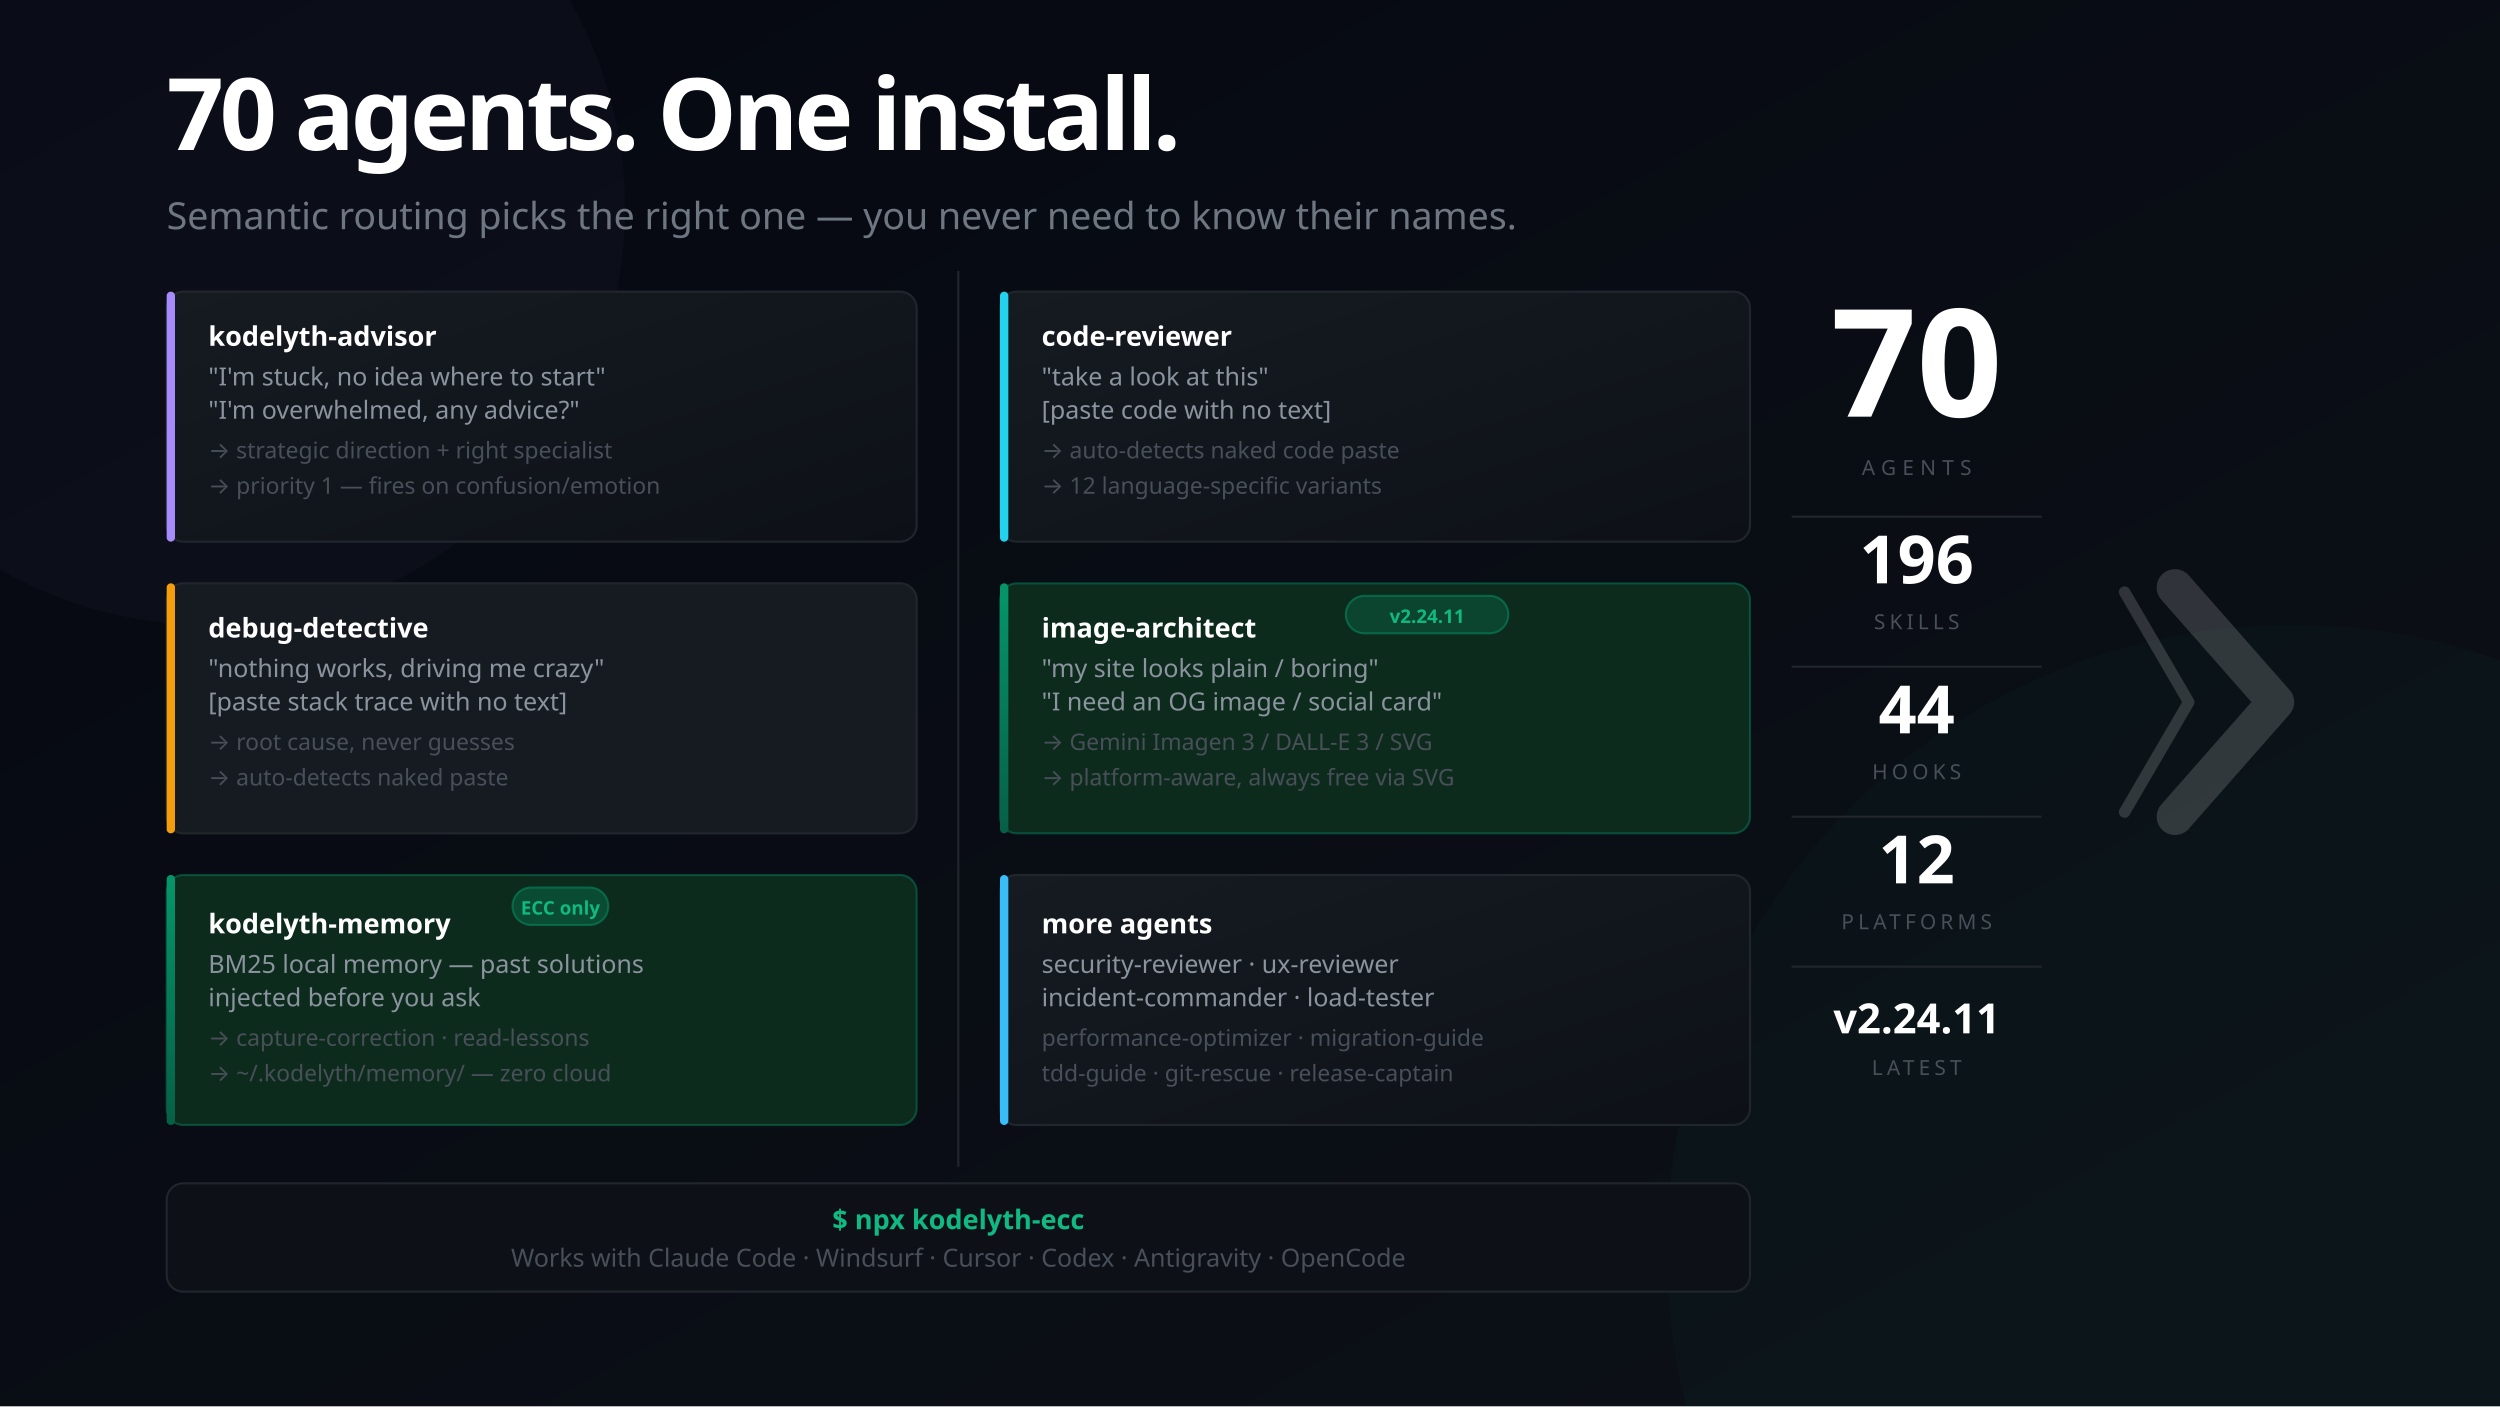
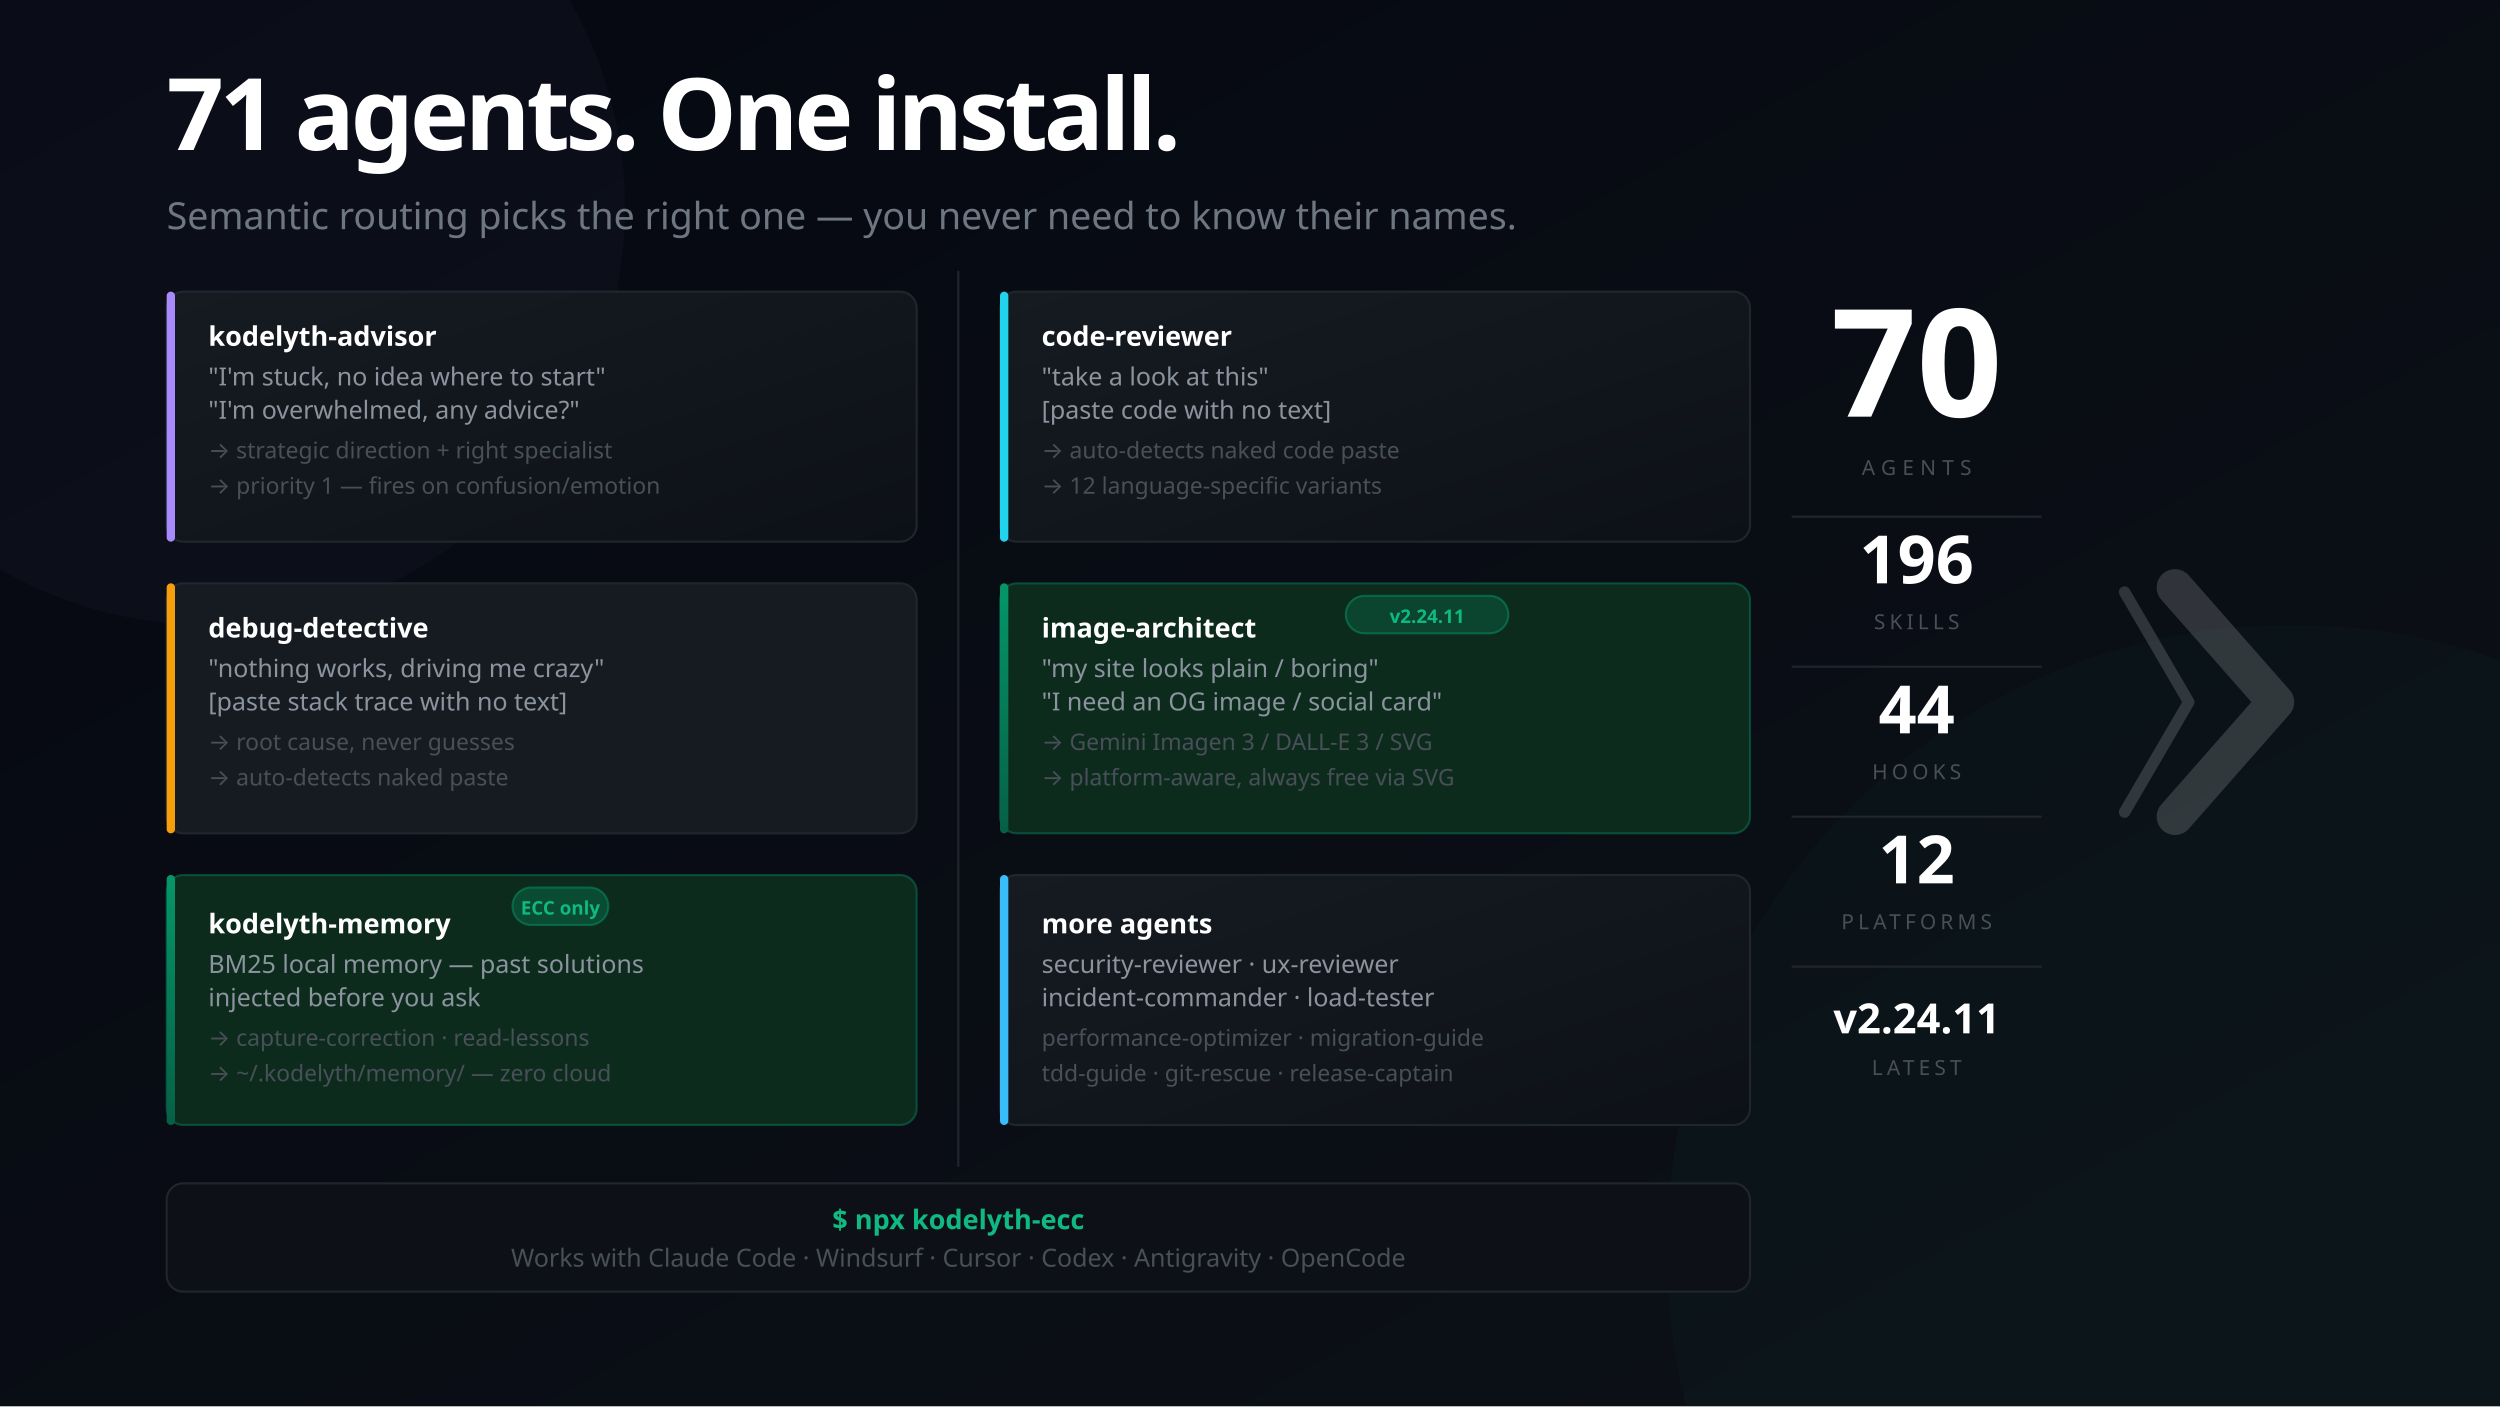
<svg xmlns="http://www.w3.org/2000/svg" width="1200" height="675" viewBox="0 0 1200 675" font-family="'Segoe UI', system-ui, -apple-system, sans-serif">
  <defs>
    <linearGradient id="bg" x1="0%" y1="0%" x2="100%" y2="100%">
      <stop offset="0%" style="stop-color:#050811" />
      <stop offset="100%" style="stop-color:#0d1117" />
    </linearGradient>
    <linearGradient id="mem" x1="0%" y1="0%" x2="0%" y2="100%">
      <stop offset="0%" style="stop-color:#059669" />
      <stop offset="100%" style="stop-color:#065f46" />
    </linearGradient>
    <linearGradient id="card" x1="0%" y1="0%" x2="100%" y2="100%">
      <stop offset="0%" style="stop-color:#161b22" />
      <stop offset="100%" style="stop-color:#0d1117" />
    </linearGradient>
  </defs>
  <rect width="1200" height="675" fill="url(#bg)" />
  <circle cx="1100" cy="600" r="300" fill="#059669" opacity="0.04" />
  <circle cx="100" cy="100" r="200" fill="#a78bfa" opacity="0.03" />
-   <text x="80" y="72" font-size="48" font-weight="900" letter-spacing="-2" fill="#ffffff">70 agents. One install.</text>
+   <text x="80" y="72" font-size="48" font-weight="900" letter-spacing="-2" fill="#ffffff">71 agents. One install.</text>
  <text x="80" y="110" font-size="18" fill="#6e7681">Semantic routing picks the right one — you never need to know their names.</text>
  <rect x="80" y="140" width="360" height="120" rx="8" fill="url(#card)" stroke="#21262d" stroke-width="1" />
  <rect x="80" y="140" width="4" height="120" rx="2" fill="#a78bfa" />
  <text x="100" y="166" font-size="13" font-weight="700" fill="#ffffff">kodelyth-advisor</text>
  <text x="100" y="185" font-size="12" fill="#8b949e">"I'm stuck, no idea where to start"</text>
  <text x="100" y="201" font-size="12" fill="#8b949e">"I'm overwhelmed, any advice?"</text>
  <text x="100" y="220" font-size="11" fill="#484f58">→ strategic direction + right specialist</text>
  <text x="100" y="237" font-size="11" fill="#484f58">→ priority 1 — fires on confusion/emotion</text>
  <rect x="80" y="280" width="360" height="120" rx="8" fill="#161b22" stroke="#21262d" stroke-width="1" />
  <rect x="80" y="280" width="4" height="120" rx="2" fill="#f59e0b" />
  <text x="100" y="306" font-size="13" font-weight="700" fill="#ffffff">debug-detective</text>
  <text x="100" y="325" font-size="12" fill="#8b949e">"nothing works, driving me crazy"</text>
  <text x="100" y="341" font-size="12" fill="#8b949e">[paste stack trace with no text]</text>
  <text x="100" y="360" font-size="11" fill="#484f58">→ root cause, never guesses</text>
  <text x="100" y="377" font-size="11" fill="#484f58">→ auto-detects naked paste</text>
  <rect x="80" y="420" width="360" height="120" rx="8" fill="#0d2b1d" stroke="#059669" stroke-opacity="0.4" stroke-width="1" />
  <rect x="80" y="420" width="4" height="120" rx="2" fill="url(#mem)" />
  <rect x="246" y="426" width="46" height="18" rx="9" fill="#059669" fill-opacity="0.3" stroke="#059669" stroke-opacity="0.5" stroke-width="1" />
  <text x="269" y="439" font-size="9" fill="#10b981" text-anchor="middle" font-weight="700">ECC only</text>
  <text x="100" y="448" font-size="13" font-weight="700" fill="#ffffff">kodelyth-memory</text>
  <text x="100" y="467" font-size="12" fill="#8b949e">BM25 local memory — past solutions</text>
  <text x="100" y="483" font-size="12" fill="#8b949e">injected before you ask</text>
  <text x="100" y="502" font-size="11" fill="#484f58">→ capture-correction · read-lessons</text>
  <text x="100" y="519" font-size="11" fill="#484f58">→ ~/.kodelyth/memory/ — zero cloud</text>
  <line x1="460" y1="130" x2="460" y2="560" stroke="#21262d" stroke-width="1" />
  <rect x="480" y="140" width="360" height="120" rx="8" fill="url(#card)" stroke="#21262d" stroke-width="1" />
  <rect x="480" y="140" width="4" height="120" rx="2" fill="#22d3ee" />
  <text x="500" y="166" font-size="13" font-weight="700" fill="#ffffff">code-reviewer</text>
  <text x="500" y="185" font-size="12" fill="#8b949e">"take a look at this"</text>
  <text x="500" y="201" font-size="12" fill="#8b949e">[paste code with no text]</text>
  <text x="500" y="220" font-size="11" fill="#484f58">→ auto-detects naked code paste</text>
  <text x="500" y="237" font-size="11" fill="#484f58">→ 12 language-specific variants</text>
  <rect x="480" y="280" width="360" height="120" rx="8" fill="#0d2b1d" stroke="#059669" stroke-opacity="0.4" stroke-width="1" />
  <rect x="480" y="280" width="4" height="120" rx="2" fill="url(#mem)" />
  <rect x="646" y="286" width="78" height="18" rx="9" fill="#059669" fill-opacity="0.25" stroke="#059669" stroke-opacity="0.5" stroke-width="1" />
  <text x="685" y="299" font-size="9" fill="#10b981" text-anchor="middle" font-weight="700">v2.24.11</text>
  <text x="500" y="306" font-size="13" font-weight="700" fill="#ffffff">image-architect</text>
  <text x="500" y="325" font-size="12" fill="#8b949e">"my site looks plain / boring"</text>
  <text x="500" y="341" font-size="12" fill="#8b949e">"I need an OG image / social card"</text>
  <text x="500" y="360" font-size="11" fill="#484f58">→ Gemini Imagen 3 / DALL-E 3 / SVG</text>
  <text x="500" y="377" font-size="11" fill="#484f58">→ platform-aware, always free via SVG</text>
  <rect x="480" y="420" width="360" height="120" rx="8" fill="url(#card)" stroke="#21262d" stroke-width="1" />
  <rect x="480" y="420" width="4" height="120" rx="2" fill="#38bdf8" />
  <text x="500" y="448" font-size="13" font-weight="700" fill="#ffffff">more agents</text>
  <text x="500" y="467" font-size="12" fill="#8b949e">security-reviewer · ux-reviewer</text>
  <text x="500" y="483" font-size="12" fill="#8b949e">incident-commander · load-tester</text>
  <text x="500" y="502" font-size="11" fill="#484f58">performance-optimizer · migration-guide</text>
  <text x="500" y="519" font-size="11" fill="#484f58">tdd-guide · git-rescue · release-captain</text>
  <rect x="80" y="568" width="760" height="52" rx="8" fill="#0d1117" stroke="#21262d" stroke-width="1" />
  <text x="460" y="590" font-size="13" fill="#10b981" text-anchor="middle" font-weight="700">$ npx kodelyth-ecc</text>
  <text x="460" y="608" font-size="12" fill="#484f58" text-anchor="middle">Works with Claude Code · Windsurf · Cursor · Codex · Antigravity · OpenCode</text>
  <text x="920" y="200" font-size="72" font-weight="900" fill="#ffffff" text-anchor="middle">70</text>
  <text x="920" y="228" font-size="10" fill="#484f58" text-anchor="middle" letter-spacing="3">AGENTS</text>
  <line x1="860" y1="248" x2="980" y2="248" stroke="#21262d" stroke-width="1" />
  <text x="920" y="280" font-size="32" font-weight="800" fill="#ffffff" text-anchor="middle">196</text>
  <text x="920" y="302" font-size="10" fill="#484f58" text-anchor="middle" letter-spacing="2">SKILLS</text>
  <line x1="860" y1="320" x2="980" y2="320" stroke="#21262d" stroke-width="1" />
  <text x="920" y="352" font-size="32" font-weight="800" fill="#ffffff" text-anchor="middle">44</text>
  <text x="920" y="374" font-size="10" fill="#484f58" text-anchor="middle" letter-spacing="2">HOOKS</text>
  <line x1="860" y1="392" x2="980" y2="392" stroke="#21262d" stroke-width="1" />
  <text x="920" y="424" font-size="32" font-weight="800" fill="#ffffff" text-anchor="middle">12</text>
  <text x="920" y="446" font-size="10" fill="#484f58" text-anchor="middle" letter-spacing="2">PLATFORMS</text>
  <line x1="860" y1="464" x2="980" y2="464" stroke="#21262d" stroke-width="1" />
  <text x="920" y="496" font-size="20" font-weight="800" fill="#ffffff" text-anchor="middle">v2.24.11</text>
  <text x="920" y="516" font-size="10" fill="#484f58" text-anchor="middle" letter-spacing="2">LATEST</text>
  <g transform="translate(1044, 282) scale(0.55)" opacity="0.16">
    <polyline points="-44,4 12,100 -44,196" stroke="#ffffff" stroke-width="10" stroke-linecap="round" stroke-linejoin="round" fill="none" />
    <polyline points="0,0 88,100 0,200" stroke="#ffffff" stroke-width="32" stroke-linecap="round" stroke-linejoin="round" fill="none" />
  </g>
</svg>
